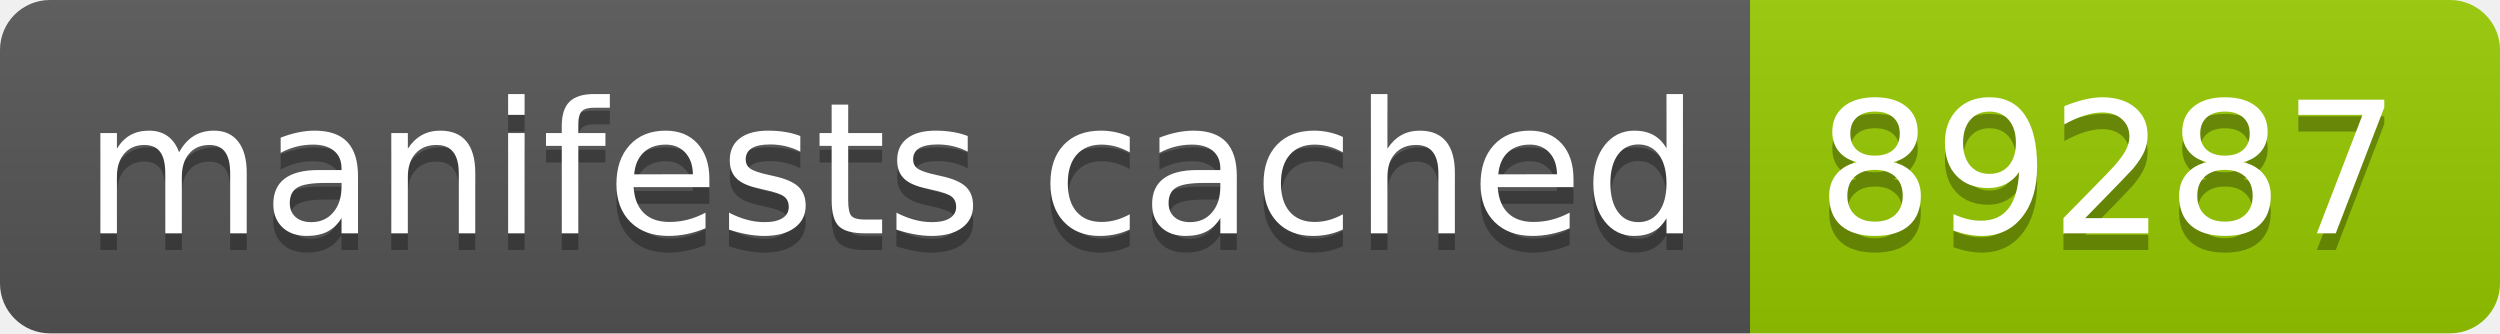
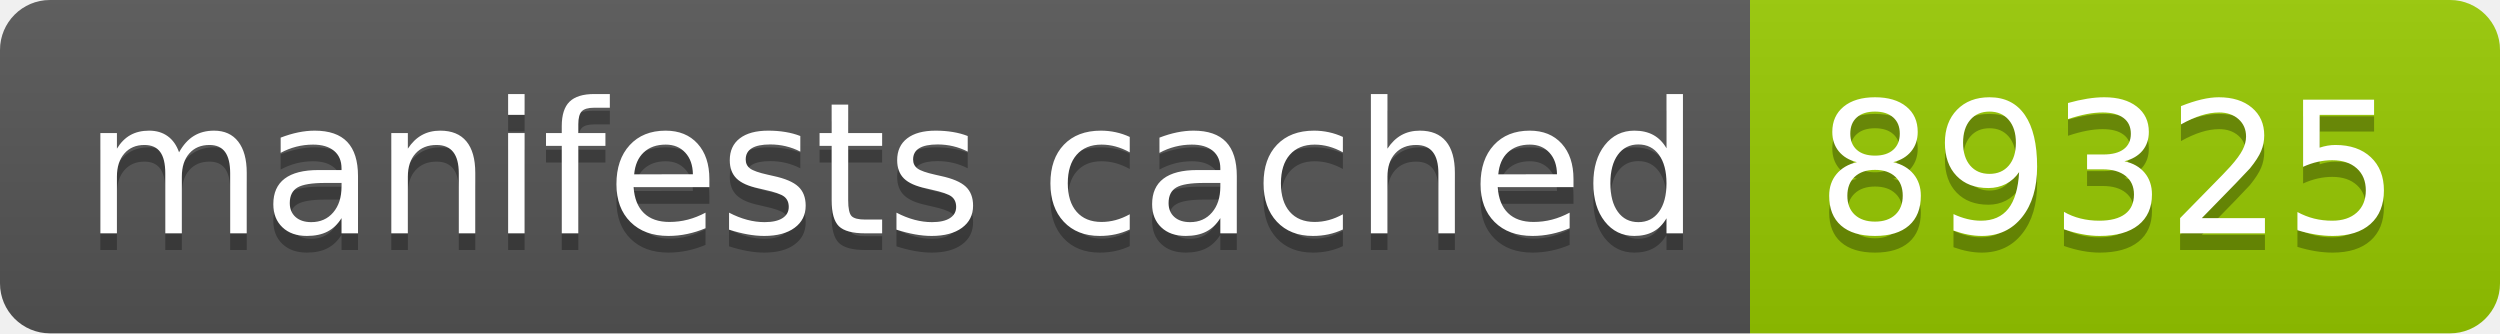
- <svg xmlns="http://www.w3.org/2000/svg" width="150" height="20" role="img" aria-label="manifests cached: 89287">
+ <svg xmlns="http://www.w3.org/2000/svg" width="150" height="20" role="img" aria-label="manifests cached: 89325">
  <linearGradient id="s" x2="0" y2="100%">
    <stop offset="0" stop-color="#bbb" stop-opacity=".1" />
    <stop offset="1" stop-opacity=".1" />
  </linearGradient>
  <clipPath id="r">
    <rect width="150" height="20" rx="3" fill="#fff" />
  </clipPath>
  <g clip-path="url(#r)">
    <rect width="105" height="20" fill="#555" />
    <rect x="105" width="45" height="20" fill="#97ca00" />
    <rect width="150" height="20" fill="url(#s)" />
  </g>
  <g fill="#fff" text-anchor="middle" font-family="Verdana,Geneva,DejaVu Sans,sans-serif" text-rendering="geometricPrecision" font-size="110">
    <text aria-hidden="true" x="535" y="150" fill="#010101" fill-opacity=".3" transform="scale(.1)" textLength="950">manifests cached</text>
    <text x="535" y="140" transform="scale(.1)" fill="#fff" textLength="950">manifests cached</text>
-     <text aria-hidden="true" x="1265" y="150" fill="#010101" fill-opacity=".3" transform="scale(.1)" textLength="350">89287</text>
-     <text x="1265" y="140" transform="scale(.1)" fill="#fff" textLength="350">89287</text>
+     <text aria-hidden="true" x="1265" y="150" fill="#010101" fill-opacity=".3" transform="scale(.1)" textLength="350">89325</text>
+     <text x="1265" y="140" transform="scale(.1)" fill="#fff" textLength="350">89325</text>
  </g>
</svg>
